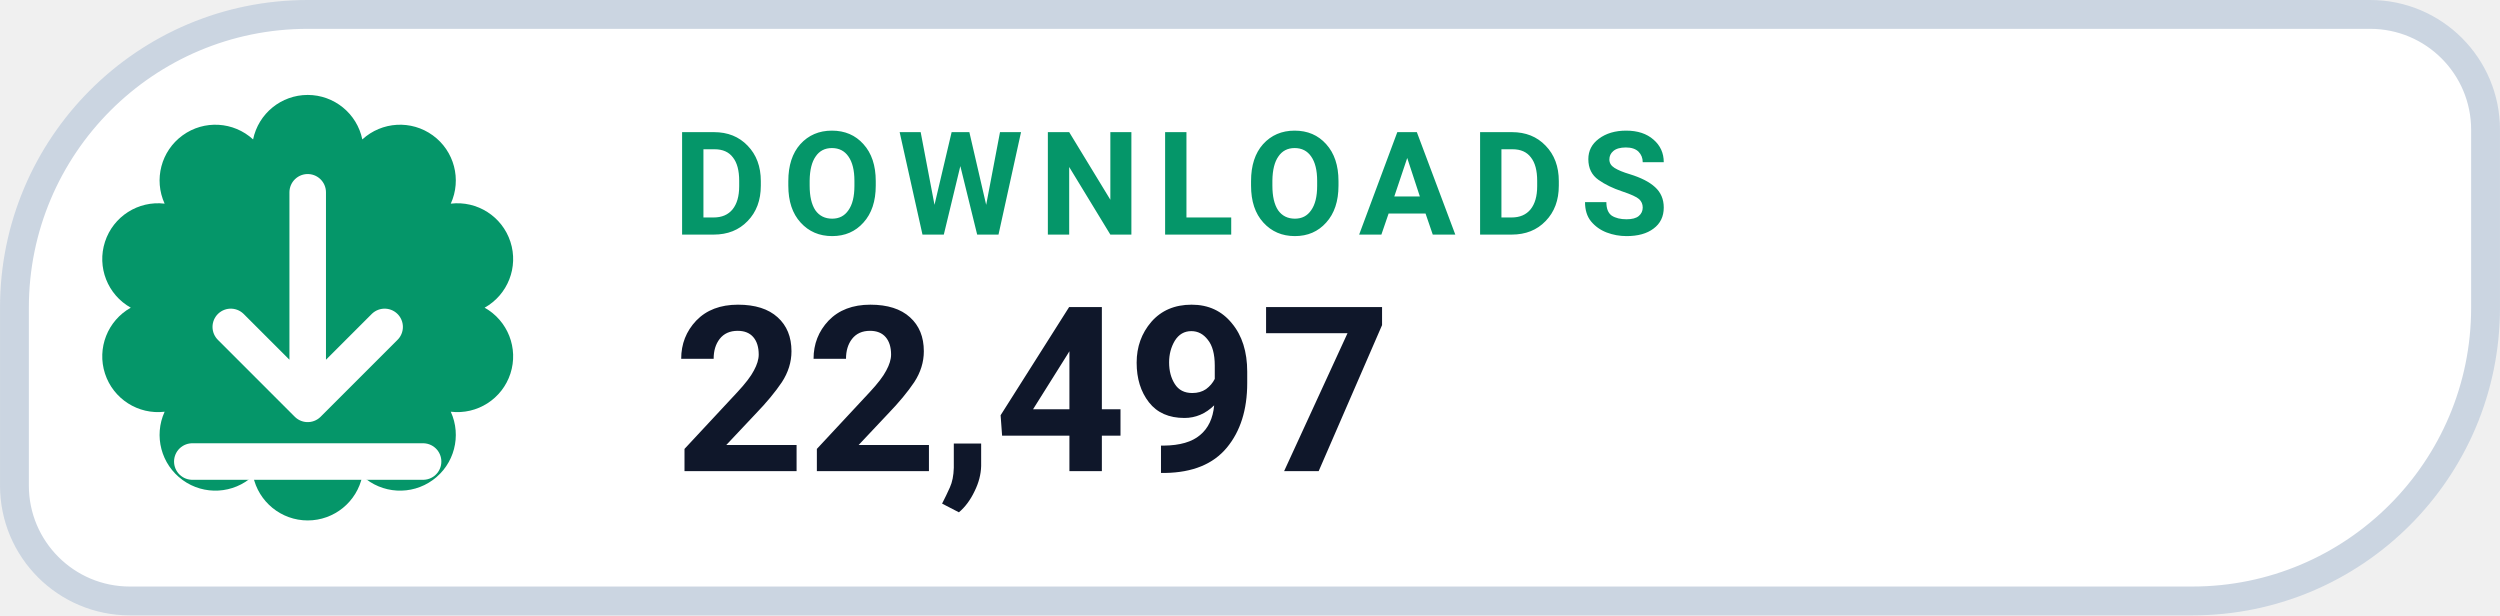
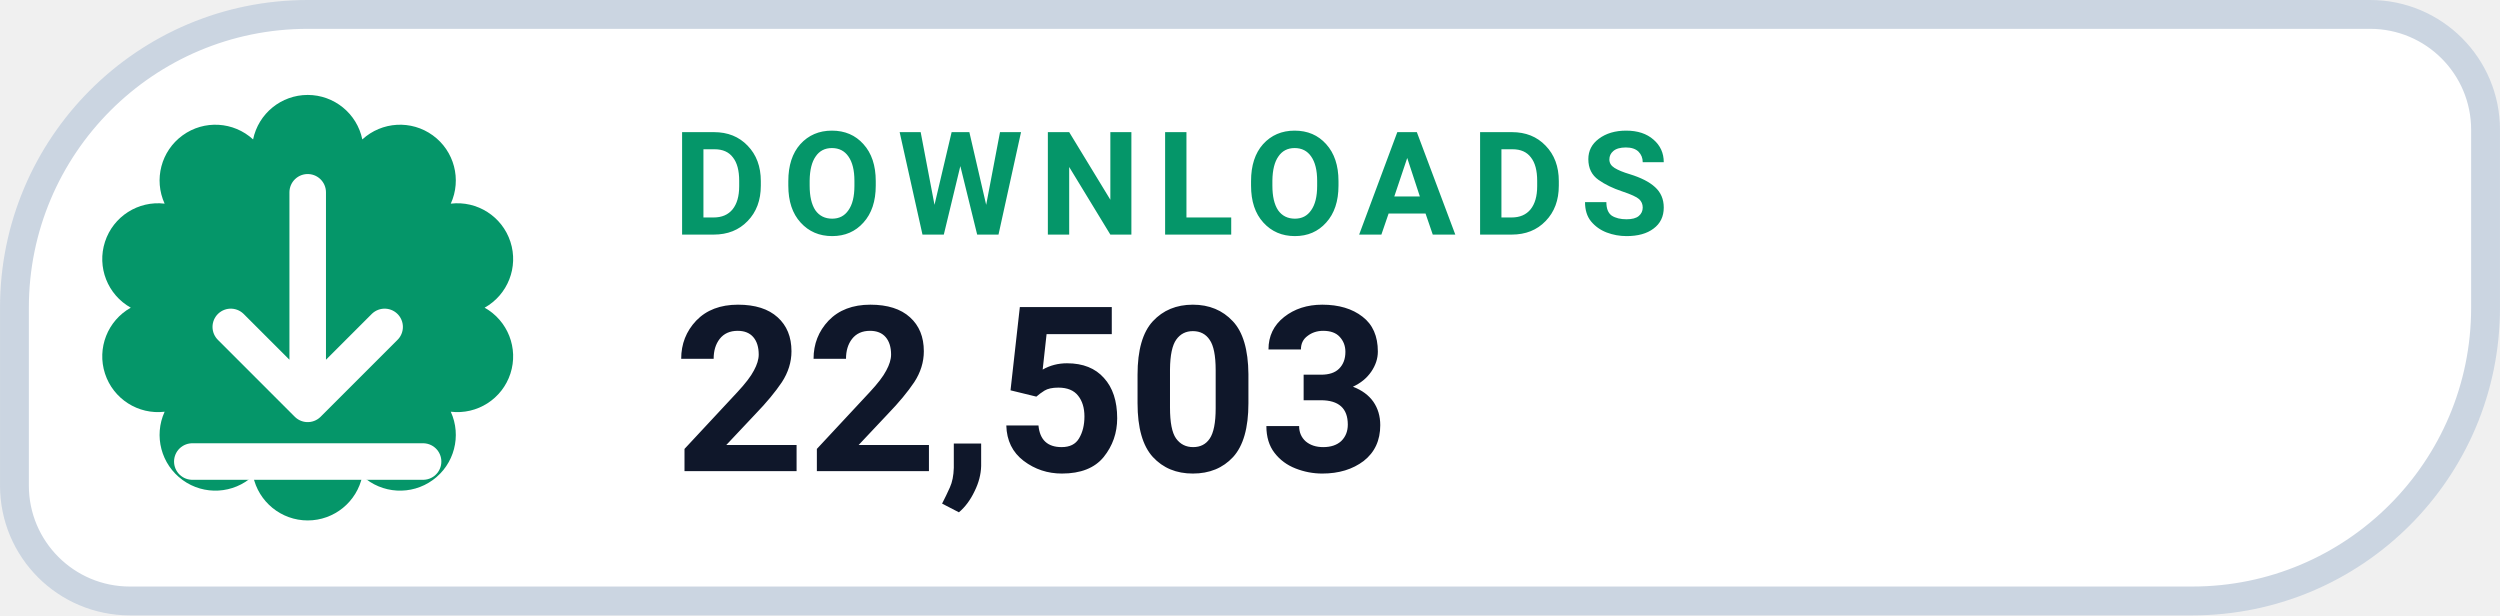
- <svg xmlns="http://www.w3.org/2000/svg" width="126" height="31.015" viewBox="0 0 130 32" role="img" aria-label="DOWNLOADS 22,497">
+ <svg xmlns="http://www.w3.org/2000/svg" width="126" height="31.015" viewBox="0 0 130 32" role="img" aria-label="DOWNLOADS 22,503">
  <path d="M 16.00 0.75 H 123.25 A 6.00 6.00 0 0 1 129.25 6.75 V 16.00 A 15.25 15.25 0 0 1 114.00 31.25 H 6.75 A 6.00 6.00 0 0 1 0.75 25.25 V 16.00 A 15.25 15.25 0 0 1 16.00 0.75 Z" fill="#FFFFFF" stroke="#CBD5E1" stroke-width="1.5" />
  <path d="M 13.16 7.25 A 2.90 2.90 0 0 1 18.84 7.25 A 2.90 2.90 0 0 1 23.44 10.59 A 2.90 2.90 0 0 1 25.20 16.00 A 2.90 2.90 0 0 1 23.44 21.41 A 2.90 2.90 0 0 1 18.84 24.75 A 2.90 2.90 0 0 1 13.16 24.75 A 2.90 2.90 0 0 1 8.56 21.41 A 2.90 2.90 0 0 1 6.80 16.00 A 2.90 2.90 0 0 1 8.56 10.59 A 2.90 2.90 0 0 1 13.16 7.25 Z" fill="#059669" />
  <g transform="translate(16 16)" style="color:#FFFFFF;">
    <path d="M0 -6 v11 m0 0 l4 -4 m-4 4 l-4 -4 M-6 8 h12" fill="none" stroke="currentColor" stroke-width="1.9" stroke-linecap="round" stroke-linejoin="round" />
  </g>
  <text x="35" y="12.2" fill="#059669" font-family="-apple-system,BlinkMacSystemFont,'Segoe UI',Roboto,Helvetica,Arial,sans-serif" font-size="7.5" font-weight="700" letter-spacing=".8">DOWNLOADS</text>
-   <text x="35" y="24.5" fill="#0F172A" font-family="-apple-system,BlinkMacSystemFont,'Segoe UI',Roboto,Helvetica,Arial,sans-serif" font-size="12" font-weight="750">22,497</text>
+   <text x="35" y="24.5" fill="#0F172A" font-family="-apple-system,BlinkMacSystemFont,'Segoe UI',Roboto,Helvetica,Arial,sans-serif" font-size="12" font-weight="750">22,503</text>
</svg>
